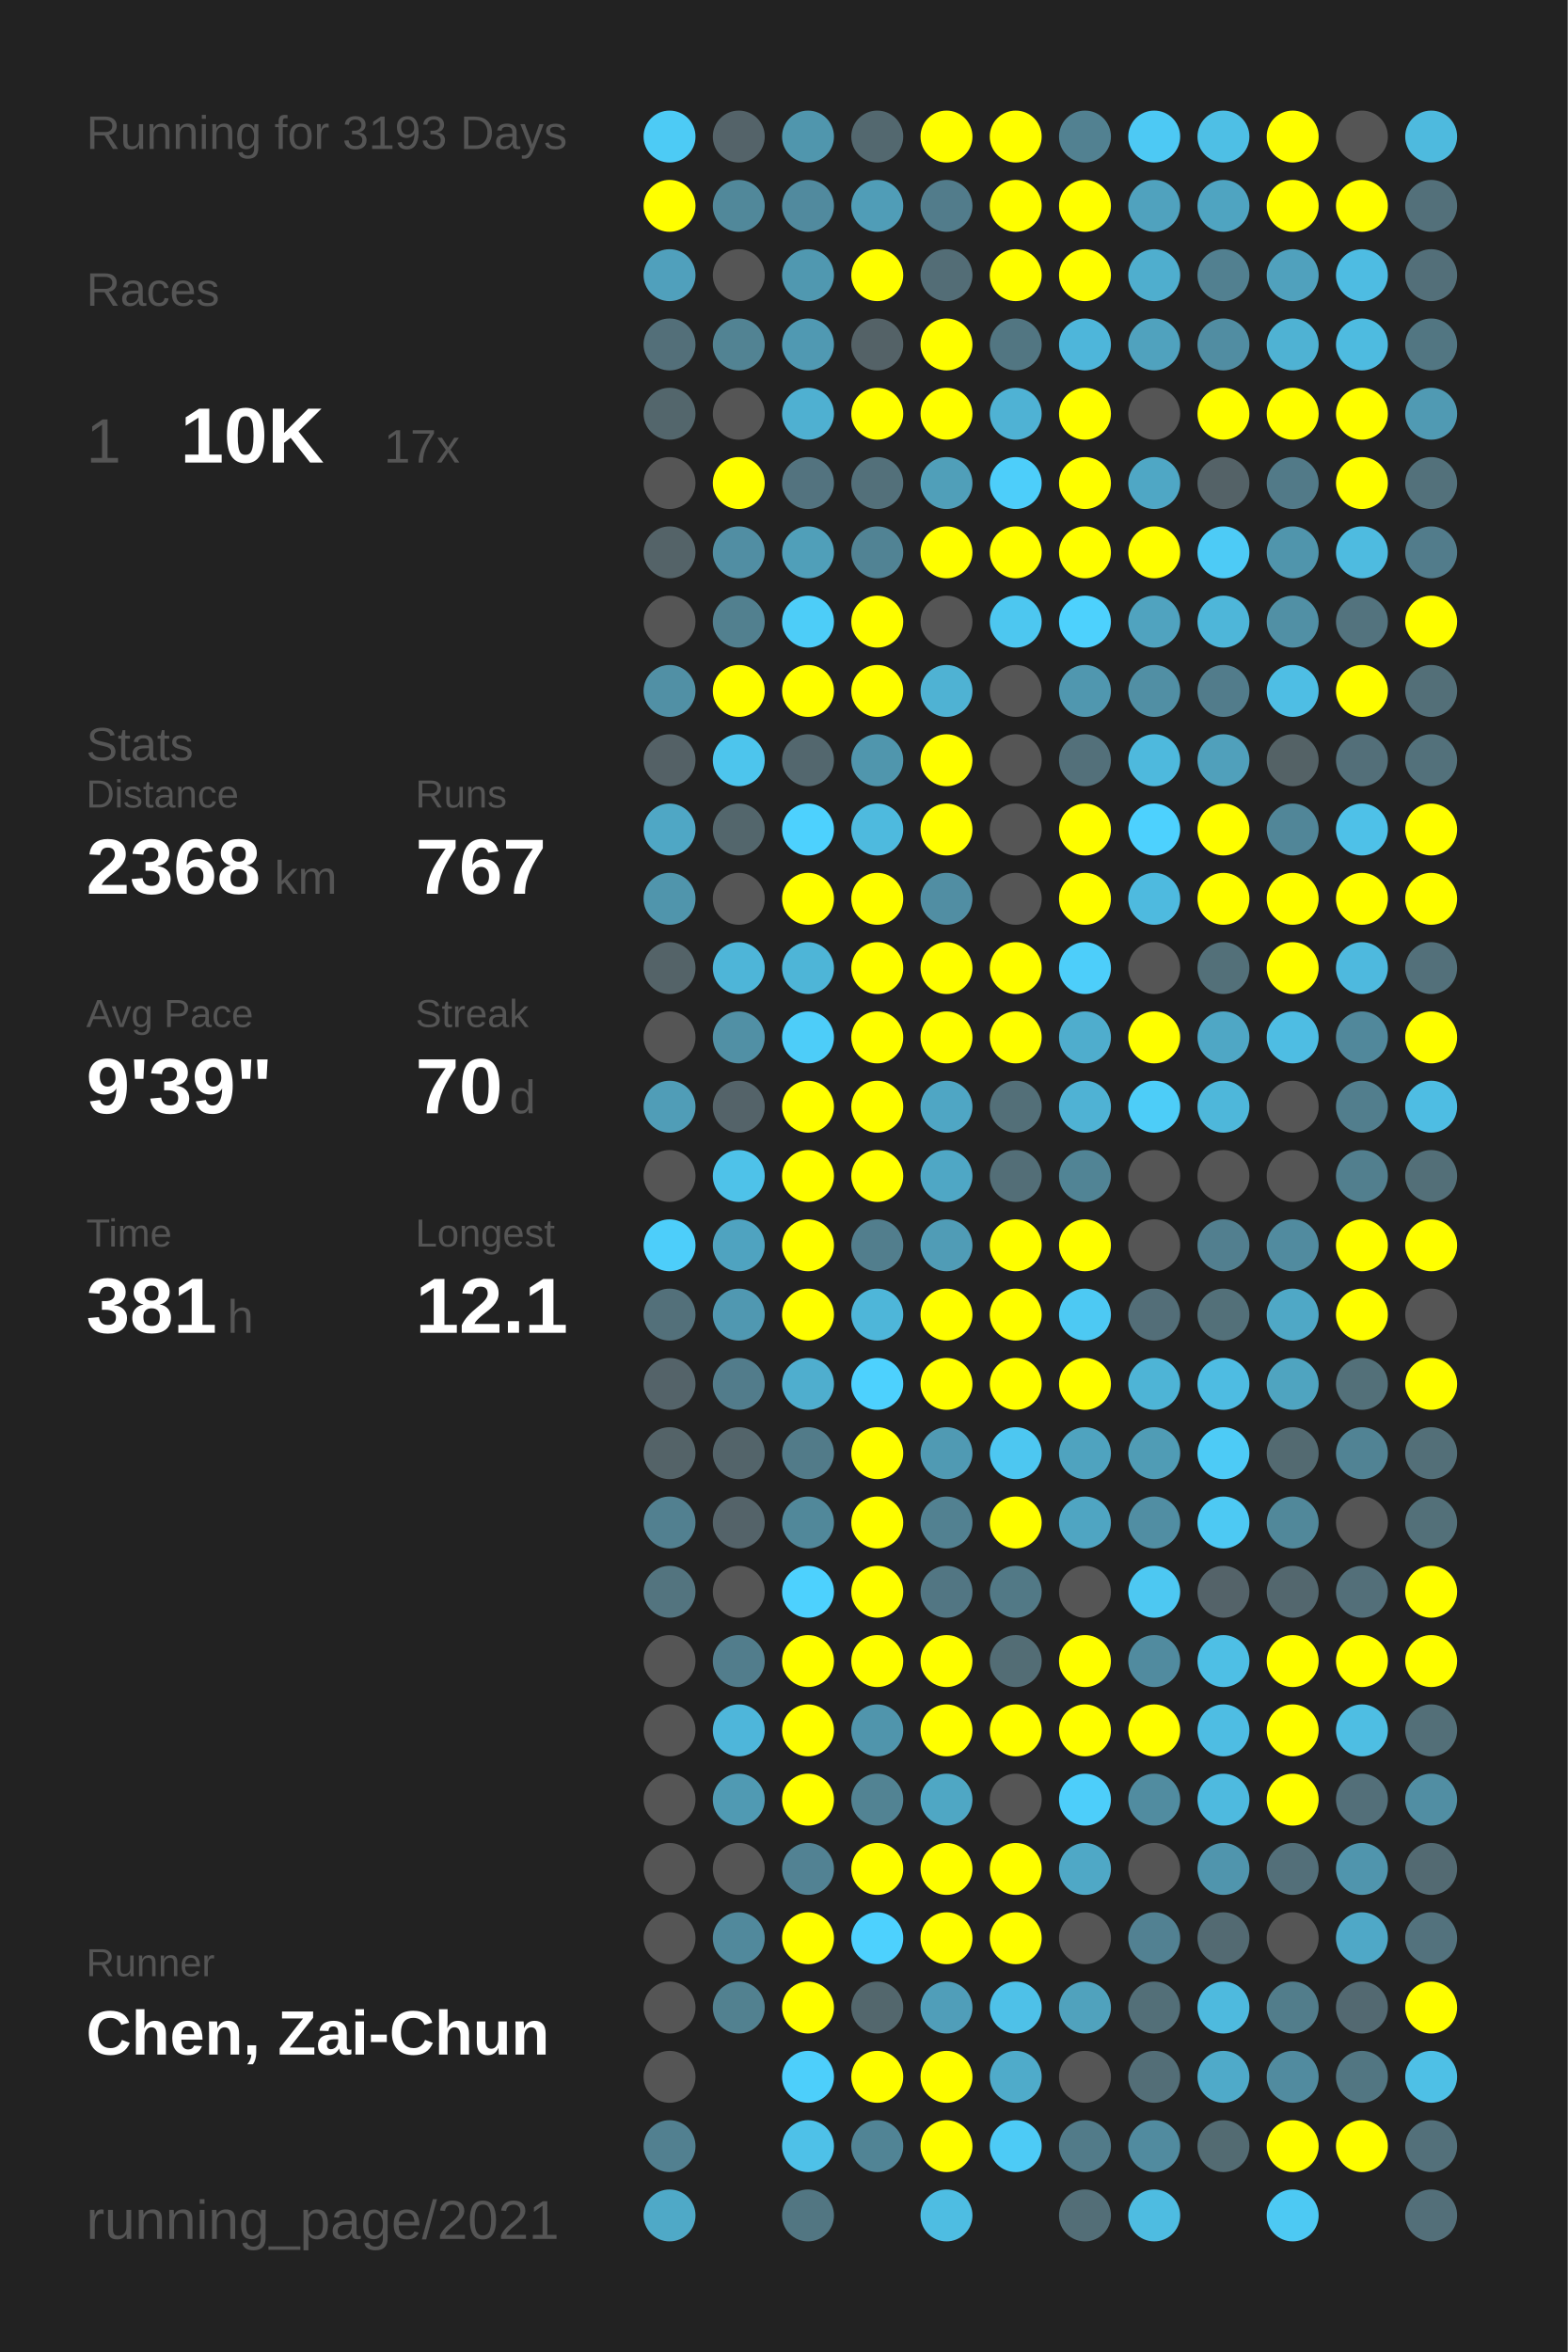
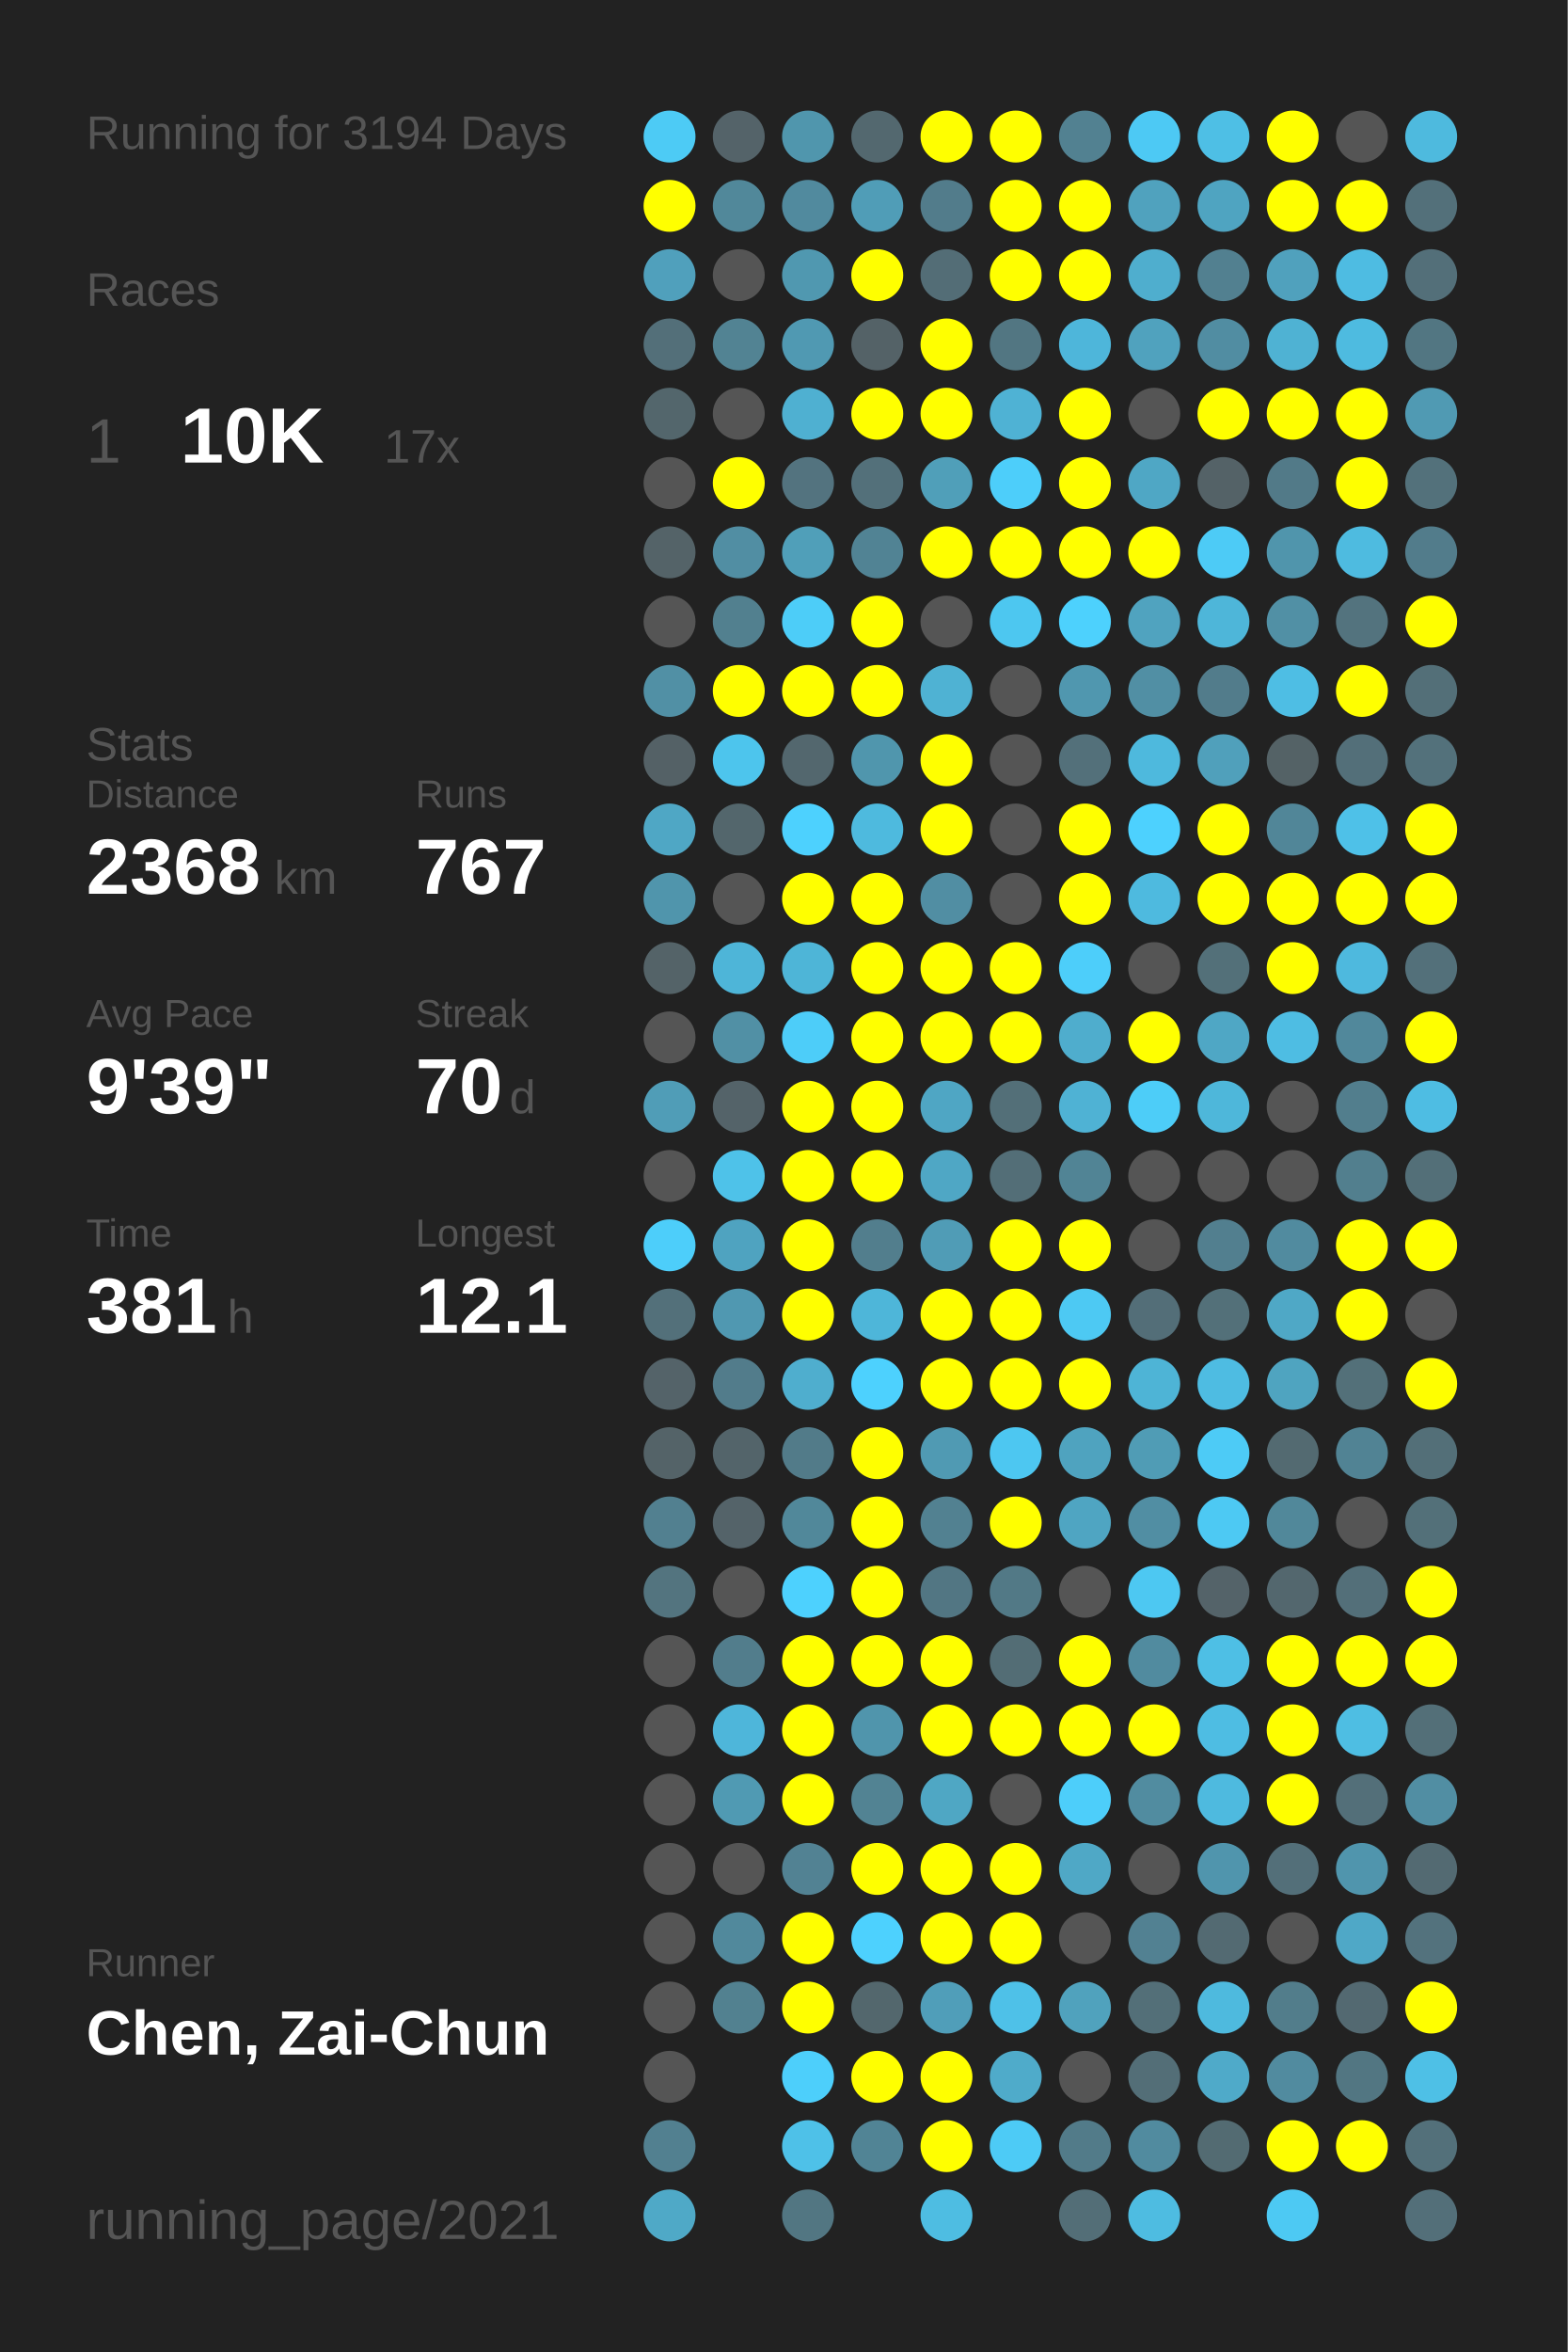
<svg xmlns="http://www.w3.org/2000/svg" baseProfile="full" height="300mm" version="1.1" viewBox="0,0,200,300" width="200mm">
  <defs />
  <rect fill="#222222" height="300" width="200" x="0" y="0" />
-   <text fill="#555555" style="font-size:6px; font-family:Arial;" x="11" y="19">Running for 3193 Days</text>
+   <text fill="#555555" style="font-size:6px; font-family:Arial;" x="11" y="19">Running for 3194 Days</text>
  <text fill="#555555" style="font-size:6px; font-family:Arial;" x="11" y="39">Races</text>
  <text fill="#555555" style="font-size:8px; font-family:Arial;" x="11" y="59">1</text>
  <text fill="#FFFFFF" style="font-size:10px; font-family:Arial; font-weight:bold;" x="23" y="59">10K</text>
  <text fill="#555555" style="font-size:6px; font-family:Arial;" x="49" y="59">17x</text>
  <text fill="#555555" style="font-size:6px; font-family:Arial;" x="11" y="97">Stats</text>
  <text fill="#555555" style="font-size:5px; font-family:Arial;" x="11" y="103">Distance</text>
  <text fill="#FFFFFF" style="font-size:10px; font-family:Arial; font-weight:bold;" x="11" y="114">2368</text>
  <text fill="#555555" style="font-size:6px; font-family:Arial;" x="35" y="114">km</text>
  <text fill="#555555" style="font-size:5px; font-family:Arial;" x="53" y="103">Runs</text>
  <text fill="#FFFFFF" style="font-size:10px; font-family:Arial; font-weight:bold;" x="53" y="114">767</text>
  <text fill="#555555" style="font-size:5px; font-family:Arial;" x="11" y="131">Avg Pace</text>
  <text fill="#FFFFFF" style="font-size:10px; font-family:Arial; font-weight:bold;" x="11" y="142">9'39"</text>
  <text fill="#555555" style="font-size:5px; font-family:Arial;" x="53" y="131">Streak</text>
  <text fill="#FFFFFF" style="font-size:10px; font-family:Arial; font-weight:bold;" x="53" y="142">70</text>
  <text fill="#555555" style="font-size:6px; font-family:Arial;" x="65" y="142">d</text>
  <text fill="#555555" style="font-size:5px; font-family:Arial;" x="11" y="159">Time</text>
  <text fill="#FFFFFF" style="font-size:10px; font-family:Arial; font-weight:bold;" x="11" y="170">381</text>
  <text fill="#555555" style="font-size:6px; font-family:Arial;" x="29" y="170">h</text>
  <text fill="#555555" style="font-size:5px; font-family:Arial;" x="53" y="159">Longest</text>
  <text fill="#FFFFFF" style="font-size:10px; font-family:Arial; font-weight:bold;" x="53" y="170">12.1</text>
  <text fill="#555555" style="font-size:5px; font-family:Arial;" x="11" y="252.065">Runner</text>
  <text fill="#FFFFFF" style="font-size:8px; font-family:Arial; font-weight:bold;" x="11" y="262.065">Chen, Zai-Chun</text>
  <text fill="#555555" style="font-size:7px; font-family:Arial;" x="11" y="285.581">running_page/2021</text>
  <circle cx="85.417" cy="17.419" fill="#4dcbf5" r="3.312" />
  <circle cx="85.417" cy="26.258" fill="#FFFF00" r="3.312" />
  <circle cx="85.417" cy="35.097" fill="#50a0bc" r="3.312" />
  <circle cx="85.417" cy="43.935" fill="#536f79" r="3.312" />
  <circle cx="85.417" cy="52.774" fill="#53666c" r="3.312" />
  <circle cx="85.417" cy="61.613" fill="#555555" r="3.312" />
  <circle cx="85.417" cy="70.452" fill="#546368" r="3.312" />
  <circle cx="85.417" cy="79.29" fill="#555555" r="3.312" />
  <circle cx="85.417" cy="88.129" fill="#5190a5" r="3.312" />
  <circle cx="85.417" cy="96.968" fill="#546166" r="3.312" />
  <circle cx="85.417" cy="105.806" fill="#4fa7c5" r="3.312" />
  <circle cx="85.417" cy="114.645" fill="#5095ac" r="3.312" />
  <circle cx="85.417" cy="123.484" fill="#546368" r="3.312" />
  <circle cx="85.417" cy="132.323" fill="#555555" r="3.312" />
  <circle cx="85.417" cy="141.161" fill="#509db7" r="3.312" />
  <circle cx="85.417" cy="150" fill="#555555" r="3.312" />
  <circle cx="85.417" cy="158.839" fill="#4dcefa" r="3.312" />
  <circle cx="85.417" cy="167.677" fill="#53707a" r="3.312" />
  <circle cx="85.417" cy="176.516" fill="#546369" r="3.312" />
  <circle cx="85.417" cy="185.355" fill="#546368" r="3.312" />
  <circle cx="85.417" cy="194.194" fill="#528090" r="3.312" />
  <circle cx="85.417" cy="203.032" fill="#53747f" r="3.312" />
  <circle cx="85.417" cy="211.871" fill="#555555" r="3.312" />
  <circle cx="85.417" cy="220.71" fill="#555555" r="3.312" />
  <circle cx="85.417" cy="229.548" fill="#555555" r="3.312" />
  <circle cx="85.417" cy="238.387" fill="#555555" r="3.312" />
  <circle cx="85.417" cy="247.226" fill="#555555" r="3.312" />
  <circle cx="85.417" cy="256.065" fill="#555555" r="3.312" />
  <circle cx="85.417" cy="264.903" fill="#555555" r="3.312" />
  <circle cx="85.417" cy="273.742" fill="#528090" r="3.312" />
  <circle cx="85.417" cy="282.581" fill="#4fa9c7" r="3.312" />
  <circle cx="94.25" cy="17.419" fill="#546369" r="3.312" />
  <circle cx="94.25" cy="26.258" fill="#51889a" r="3.312" />
  <circle cx="94.25" cy="35.097" fill="#555555" r="3.312" />
  <circle cx="94.25" cy="43.935" fill="#528393" r="3.312" />
  <circle cx="94.25" cy="52.774" fill="#555555" r="3.312" />
  <circle cx="94.25" cy="61.613" fill="#FFFF00" r="3.312" />
  <circle cx="94.25" cy="70.452" fill="#518ea3" r="3.312" />
  <circle cx="94.25" cy="79.29" fill="#52808f" r="3.312" />
  <circle cx="94.25" cy="88.129" fill="#FFFF00" r="3.312" />
  <circle cx="94.25" cy="96.968" fill="#4dc5ed" r="3.312" />
  <circle cx="94.25" cy="105.806" fill="#53666c" r="3.312" />
  <circle cx="94.25" cy="114.645" fill="#555555" r="3.312" />
  <circle cx="94.25" cy="123.484" fill="#4eb5d8" r="3.312" />
  <circle cx="94.25" cy="132.323" fill="#5190a5" r="3.312" />
  <circle cx="94.25" cy="141.161" fill="#546369" r="3.312" />
  <circle cx="94.25" cy="150" fill="#4ec2e9" r="3.312" />
  <circle cx="94.25" cy="158.839" fill="#4fa3c0" r="3.312" />
  <circle cx="94.25" cy="167.677" fill="#5098b1" r="3.312" />
  <circle cx="94.25" cy="176.516" fill="#527c8b" r="3.312" />
  <circle cx="94.25" cy="185.355" fill="#53646a" r="3.312" />
  <circle cx="94.25" cy="194.194" fill="#546369" r="3.312" />
  <circle cx="94.25" cy="203.032" fill="#555555" r="3.312" />
  <circle cx="94.25" cy="211.871" fill="#527d8c" r="3.312" />
  <circle cx="94.25" cy="220.71" fill="#4eb6da" r="3.312" />
  <circle cx="94.25" cy="229.548" fill="#509ab3" r="3.312" />
  <circle cx="94.25" cy="238.387" fill="#555555" r="3.312" />
  <circle cx="94.25" cy="247.226" fill="#51899c" r="3.312" />
  <circle cx="94.25" cy="256.065" fill="#528190" r="3.312" />
  <circle cx="103.083" cy="17.419" fill="#5096ad" r="3.312" />
  <circle cx="103.083" cy="26.258" fill="#518a9e" r="3.312" />
  <circle cx="103.083" cy="35.097" fill="#5098b0" r="3.312" />
  <circle cx="103.083" cy="43.935" fill="#5099b2" r="3.312" />
  <circle cx="103.083" cy="52.774" fill="#4fb0d1" r="3.312" />
  <circle cx="103.083" cy="61.613" fill="#53737f" r="3.312" />
  <circle cx="103.083" cy="70.452" fill="#509fb9" r="3.312" />
  <circle cx="103.083" cy="79.29" fill="#4dcdf8" r="3.312" />
  <circle cx="103.083" cy="88.129" fill="#FFFF00" r="3.312" />
  <circle cx="103.083" cy="96.968" fill="#53676e" r="3.312" />
  <circle cx="103.083" cy="105.806" fill="#4dd1fe" r="3.312" />
  <circle cx="103.083" cy="114.645" fill="#FFFF00" r="3.312" />
  <circle cx="103.083" cy="123.484" fill="#4eb5d7" r="3.312" />
  <circle cx="103.083" cy="132.323" fill="#4dcdf9" r="3.312" />
  <circle cx="103.083" cy="141.161" fill="#FFFF00" r="3.312" />
  <circle cx="103.083" cy="150" fill="#FFFF00" r="3.312" />
  <circle cx="103.083" cy="158.839" fill="#FFFF00" r="3.312" />
  <circle cx="103.083" cy="167.677" fill="#FFFF00" r="3.312" />
  <circle cx="103.083" cy="176.516" fill="#4faece" r="3.312" />
  <circle cx="103.083" cy="185.355" fill="#527b89" r="3.312" />
  <circle cx="103.083" cy="194.194" fill="#51889a" r="3.312" />
  <circle cx="103.083" cy="203.032" fill="#4dd1fe" r="3.312" />
  <circle cx="103.083" cy="211.871" fill="#FFFF00" r="3.312" />
  <circle cx="103.083" cy="220.71" fill="#FFFF00" r="3.312" />
  <circle cx="103.083" cy="229.548" fill="#FFFF00" r="3.312" />
  <circle cx="103.083" cy="238.387" fill="#528293" r="3.312" />
  <circle cx="103.083" cy="247.226" fill="#FFFF00" r="3.312" />
  <circle cx="103.083" cy="256.065" fill="#FFFF00" r="3.312" />
  <circle cx="103.083" cy="264.903" fill="#4dcffb" r="3.312" />
  <circle cx="103.083" cy="273.742" fill="#4ec1e8" r="3.312" />
  <circle cx="103.083" cy="282.581" fill="#527682" r="3.312" />
  <circle cx="111.917" cy="17.419" fill="#53686f" r="3.312" />
  <circle cx="111.917" cy="26.258" fill="#509db7" r="3.312" />
  <circle cx="111.917" cy="35.097" fill="#FFFF00" r="3.312" />
  <circle cx="111.917" cy="43.935" fill="#546267" r="3.312" />
  <circle cx="111.917" cy="52.774" fill="#FFFF00" r="3.312" />
  <circle cx="111.917" cy="61.613" fill="#53707a" r="3.312" />
  <circle cx="111.917" cy="70.452" fill="#518394" r="3.312" />
  <circle cx="111.917" cy="79.29" fill="#FFFF00" r="3.312" />
  <circle cx="111.917" cy="88.129" fill="#FFFF00" r="3.312" />
  <circle cx="111.917" cy="96.968" fill="#5096ad" r="3.312" />
  <circle cx="111.917" cy="105.806" fill="#4ebade" r="3.312" />
  <circle cx="111.917" cy="114.645" fill="#FFFF00" r="3.312" />
  <circle cx="111.917" cy="123.484" fill="#FFFF00" r="3.312" />
  <circle cx="111.917" cy="132.323" fill="#FFFF00" r="3.312" />
  <circle cx="111.917" cy="141.161" fill="#FFFF00" r="3.312" />
  <circle cx="111.917" cy="150" fill="#FFFF00" r="3.312" />
  <circle cx="111.917" cy="158.839" fill="#527e8d" r="3.312" />
  <circle cx="111.917" cy="167.677" fill="#4eb6d9" r="3.312" />
  <circle cx="111.917" cy="176.516" fill="#4dd1fe" r="3.312" />
  <circle cx="111.917" cy="185.355" fill="#FFFF00" r="3.312" />
  <circle cx="111.917" cy="194.194" fill="#FFFF00" r="3.312" />
  <circle cx="111.917" cy="203.032" fill="#FFFF00" r="3.312" />
  <circle cx="111.917" cy="211.871" fill="#FFFF00" r="3.312" />
  <circle cx="111.917" cy="220.71" fill="#5095ac" r="3.312" />
  <circle cx="111.917" cy="229.548" fill="#528393" r="3.312" />
  <circle cx="111.917" cy="238.387" fill="#FFFF00" r="3.312" />
  <circle cx="111.917" cy="247.226" fill="#4dd1fe" r="3.312" />
  <circle cx="111.917" cy="256.065" fill="#53676d" r="3.312" />
  <circle cx="111.917" cy="264.903" fill="#FFFF00" r="3.312" />
  <circle cx="111.917" cy="273.742" fill="#518495" r="3.312" />
  <circle cx="120.75" cy="17.419" fill="#FFFF00" r="3.312" />
  <circle cx="120.75" cy="26.258" fill="#527c8b" r="3.312" />
  <circle cx="120.75" cy="35.097" fill="#536d76" r="3.312" />
  <circle cx="120.75" cy="43.935" fill="#FFFF00" r="3.312" />
  <circle cx="120.75" cy="52.774" fill="#FFFF00" r="3.312" />
  <circle cx="120.75" cy="61.613" fill="#509fb9" r="3.312" />
  <circle cx="120.75" cy="70.452" fill="#FFFF00" r="3.312" />
  <circle cx="120.75" cy="79.29" fill="#555555" r="3.312" />
  <circle cx="120.75" cy="88.129" fill="#4fb2d3" r="3.312" />
  <circle cx="120.75" cy="96.968" fill="#FFFF00" r="3.312" />
  <circle cx="120.75" cy="105.806" fill="#FFFF00" r="3.312" />
  <circle cx="120.75" cy="114.645" fill="#518ea3" r="3.312" />
  <circle cx="120.75" cy="123.484" fill="#FFFF00" r="3.312" />
  <circle cx="120.75" cy="132.323" fill="#FFFF00" r="3.312" />
  <circle cx="120.75" cy="141.161" fill="#4fa6c4" r="3.312" />
  <circle cx="120.75" cy="150" fill="#4fa7c5" r="3.312" />
  <circle cx="120.75" cy="158.839" fill="#509cb6" r="3.312" />
  <circle cx="120.75" cy="167.677" fill="#FFFF00" r="3.312" />
  <circle cx="120.75" cy="176.516" fill="#FFFF00" r="3.312" />
  <circle cx="120.75" cy="185.355" fill="#509ab3" r="3.312" />
  <circle cx="120.75" cy="194.194" fill="#528191" r="3.312" />
  <circle cx="120.75" cy="203.032" fill="#527683" r="3.312" />
  <circle cx="120.75" cy="211.871" fill="#FFFF00" r="3.312" />
  <circle cx="120.75" cy="220.71" fill="#FFFF00" r="3.312" />
  <circle cx="120.75" cy="229.548" fill="#4fa7c4" r="3.312" />
  <circle cx="120.75" cy="238.387" fill="#FFFF00" r="3.312" />
  <circle cx="120.75" cy="247.226" fill="#FFFF00" r="3.312" />
  <circle cx="120.75" cy="256.065" fill="#509eb9" r="3.312" />
  <circle cx="120.75" cy="264.903" fill="#FFFF00" r="3.312" />
  <circle cx="120.75" cy="273.742" fill="#FFFF00" r="3.312" />
  <circle cx="120.75" cy="282.581" fill="#4ebde2" r="3.312" />
  <circle cx="129.583" cy="17.419" fill="#FFFF00" r="3.312" />
  <circle cx="129.583" cy="26.258" fill="#FFFF00" r="3.312" />
  <circle cx="129.583" cy="35.097" fill="#FFFF00" r="3.312" />
  <circle cx="129.583" cy="43.935" fill="#527682" r="3.312" />
  <circle cx="129.583" cy="52.774" fill="#4fb2d4" r="3.312" />
  <circle cx="129.583" cy="61.613" fill="#4dcefa" r="3.312" />
  <circle cx="129.583" cy="70.452" fill="#FFFF00" r="3.312" />
  <circle cx="129.583" cy="79.29" fill="#4dc7f0" r="3.312" />
  <circle cx="129.583" cy="88.129" fill="#555555" r="3.312" />
  <circle cx="129.583" cy="96.968" fill="#555555" r="3.312" />
  <circle cx="129.583" cy="105.806" fill="#555555" r="3.312" />
  <circle cx="129.583" cy="114.645" fill="#555555" r="3.312" />
  <circle cx="129.583" cy="123.484" fill="#FFFF00" r="3.312" />
  <circle cx="129.583" cy="132.323" fill="#FFFF00" r="3.312" />
  <circle cx="129.583" cy="141.161" fill="#536f78" r="3.312" />
  <circle cx="129.583" cy="150" fill="#536e77" r="3.312" />
  <circle cx="129.583" cy="158.839" fill="#FFFF00" r="3.312" />
  <circle cx="129.583" cy="167.677" fill="#FFFF00" r="3.312" />
  <circle cx="129.583" cy="176.516" fill="#FFFF00" r="3.312" />
  <circle cx="129.583" cy="185.355" fill="#4dc7f1" r="3.312" />
  <circle cx="129.583" cy="194.194" fill="#FFFF00" r="3.312" />
  <circle cx="129.583" cy="203.032" fill="#527986" r="3.312" />
  <circle cx="129.583" cy="211.871" fill="#536d75" r="3.312" />
  <circle cx="129.583" cy="220.71" fill="#FFFF00" r="3.312" />
  <circle cx="129.583" cy="229.548" fill="#555555" r="3.312" />
  <circle cx="129.583" cy="238.387" fill="#FFFF00" r="3.312" />
  <circle cx="129.583" cy="247.226" fill="#FFFF00" r="3.312" />
  <circle cx="129.583" cy="256.065" fill="#4ec1e8" r="3.312" />
  <circle cx="129.583" cy="264.903" fill="#4fabca" r="3.312" />
  <circle cx="129.583" cy="273.742" fill="#4dcbf6" r="3.312" />
  <circle cx="138.417" cy="17.419" fill="#528191" r="3.312" />
  <circle cx="138.417" cy="26.258" fill="#FFFF00" r="3.312" />
  <circle cx="138.417" cy="35.097" fill="#FFFF00" r="3.312" />
  <circle cx="138.417" cy="43.935" fill="#4eb6da" r="3.312" />
  <circle cx="138.417" cy="52.774" fill="#FFFF00" r="3.312" />
  <circle cx="138.417" cy="61.613" fill="#FFFF00" r="3.312" />
  <circle cx="138.417" cy="70.452" fill="#FFFF00" r="3.312" />
  <circle cx="138.417" cy="79.29" fill="#4dd1fd" r="3.312" />
  <circle cx="138.417" cy="88.129" fill="#5097af" r="3.312" />
  <circle cx="138.417" cy="96.968" fill="#53707a" r="3.312" />
  <circle cx="138.417" cy="105.806" fill="#FFFF00" r="3.312" />
  <circle cx="138.417" cy="114.645" fill="#FFFF00" r="3.312" />
  <circle cx="138.417" cy="123.484" fill="#4dcefa" r="3.312" />
  <circle cx="138.417" cy="132.323" fill="#4fadcd" r="3.312" />
  <circle cx="138.417" cy="141.161" fill="#4fb2d4" r="3.312" />
  <circle cx="138.417" cy="150" fill="#518495" r="3.312" />
  <circle cx="138.417" cy="158.839" fill="#FFFF00" r="3.312" />
  <circle cx="138.417" cy="167.677" fill="#4dc9f3" r="3.312" />
  <circle cx="138.417" cy="176.516" fill="#FFFF00" r="3.312" />
  <circle cx="138.417" cy="185.355" fill="#4fa3bf" r="3.312" />
  <circle cx="138.417" cy="194.194" fill="#4fa5c2" r="3.312" />
  <circle cx="138.417" cy="203.032" fill="#555555" r="3.312" />
  <circle cx="138.417" cy="211.871" fill="#FFFF00" r="3.312" />
  <circle cx="138.417" cy="220.71" fill="#FFFF00" r="3.312" />
  <circle cx="138.417" cy="229.548" fill="#4dcefa" r="3.312" />
  <circle cx="138.417" cy="238.387" fill="#4fa8c6" r="3.312" />
  <circle cx="138.417" cy="247.226" fill="#555555" r="3.312" />
  <circle cx="138.417" cy="256.065" fill="#50a2bd" r="3.312" />
  <circle cx="138.417" cy="264.903" fill="#555555" r="3.312" />
  <circle cx="138.417" cy="273.742" fill="#527b89" r="3.312" />
  <circle cx="138.417" cy="282.581" fill="#536e77" r="3.312" />
  <circle cx="147.25" cy="17.419" fill="#4dc9f4" r="3.312" />
  <circle cx="147.25" cy="26.258" fill="#50a2be" r="3.312" />
  <circle cx="147.25" cy="35.097" fill="#4faece" r="3.312" />
  <circle cx="147.25" cy="43.935" fill="#50a2be" r="3.312" />
  <circle cx="147.25" cy="52.774" fill="#555555" r="3.312" />
  <circle cx="147.25" cy="61.613" fill="#4fa7c5" r="3.312" />
  <circle cx="147.25" cy="70.452" fill="#FFFF00" r="3.312" />
  <circle cx="147.25" cy="79.29" fill="#50a3bf" r="3.312" />
  <circle cx="147.25" cy="88.129" fill="#518fa4" r="3.312" />
  <circle cx="147.25" cy="96.968" fill="#4eb9dd" r="3.312" />
  <circle cx="147.25" cy="105.806" fill="#4dd1fe" r="3.312" />
  <circle cx="147.25" cy="114.645" fill="#4ebadf" r="3.312" />
  <circle cx="147.25" cy="123.484" fill="#555555" r="3.312" />
  <circle cx="147.25" cy="132.323" fill="#FFFF00" r="3.312" />
  <circle cx="147.25" cy="141.161" fill="#4dcdf8" r="3.312" />
  <circle cx="147.25" cy="150" fill="#555555" r="3.312" />
  <circle cx="147.25" cy="158.839" fill="#555555" r="3.312" />
  <circle cx="147.25" cy="167.677" fill="#536e78" r="3.312" />
  <circle cx="147.25" cy="176.516" fill="#4eb4d6" r="3.312" />
  <circle cx="147.25" cy="185.355" fill="#509cb5" r="3.312" />
  <circle cx="147.25" cy="194.194" fill="#518ea3" r="3.312" />
  <circle cx="147.25" cy="203.032" fill="#4dc8f2" r="3.312" />
  <circle cx="147.25" cy="211.871" fill="#518b9f" r="3.312" />
  <circle cx="147.25" cy="220.71" fill="#FFFF00" r="3.312" />
  <circle cx="147.25" cy="229.548" fill="#518ca0" r="3.312" />
  <circle cx="147.25" cy="238.387" fill="#555555" r="3.312" />
  <circle cx="147.25" cy="247.226" fill="#528192" r="3.312" />
  <circle cx="147.25" cy="256.065" fill="#536f78" r="3.312" />
  <circle cx="147.25" cy="264.903" fill="#536e77" r="3.312" />
  <circle cx="147.25" cy="273.742" fill="#518b9f" r="3.312" />
  <circle cx="147.25" cy="282.581" fill="#4ebce1" r="3.312" />
  <circle cx="156.083" cy="17.419" fill="#4ebfe5" r="3.312" />
  <circle cx="156.083" cy="26.258" fill="#4fa4c1" r="3.312" />
  <circle cx="156.083" cy="35.097" fill="#528090" r="3.312" />
  <circle cx="156.083" cy="43.935" fill="#518da2" r="3.312" />
  <circle cx="156.083" cy="52.774" fill="#FFFF00" r="3.312" />
  <circle cx="156.083" cy="61.613" fill="#546267" r="3.312" />
  <circle cx="156.083" cy="70.452" fill="#4dcbf6" r="3.312" />
  <circle cx="156.083" cy="79.29" fill="#4eb6d9" r="3.312" />
  <circle cx="156.083" cy="88.129" fill="#527c8b" r="3.312" />
  <circle cx="156.083" cy="96.968" fill="#50a0bb" r="3.312" />
  <circle cx="156.083" cy="105.806" fill="#FFFF00" r="3.312" />
  <circle cx="156.083" cy="114.645" fill="#FFFF00" r="3.312" />
  <circle cx="156.083" cy="123.484" fill="#537079" r="3.312" />
  <circle cx="156.083" cy="132.323" fill="#4fa7c5" r="3.312" />
  <circle cx="156.083" cy="141.161" fill="#4eb7da" r="3.312" />
  <circle cx="156.083" cy="150" fill="#555555" r="3.312" />
  <circle cx="156.083" cy="158.839" fill="#527f8f" r="3.312" />
  <circle cx="156.083" cy="167.677" fill="#537079" r="3.312" />
  <circle cx="156.083" cy="176.516" fill="#4ebce2" r="3.312" />
  <circle cx="156.083" cy="185.355" fill="#4dcbf6" r="3.312" />
  <circle cx="156.083" cy="194.194" fill="#4dc9f3" r="3.312" />
  <circle cx="156.083" cy="203.032" fill="#546369" r="3.312" />
  <circle cx="156.083" cy="211.871" fill="#4ebfe5" r="3.312" />
  <circle cx="156.083" cy="220.71" fill="#4ebde3" r="3.312" />
  <circle cx="156.083" cy="229.548" fill="#4ebadf" r="3.312" />
  <circle cx="156.083" cy="238.387" fill="#5095ad" r="3.312" />
  <circle cx="156.083" cy="247.226" fill="#536a72" r="3.312" />
  <circle cx="156.083" cy="256.065" fill="#4ebade" r="3.312" />
  <circle cx="156.083" cy="264.903" fill="#4faac9" r="3.312" />
  <circle cx="156.083" cy="273.742" fill="#536b72" r="3.312" />
  <circle cx="164.917" cy="17.419" fill="#FFFF00" r="3.312" />
  <circle cx="164.917" cy="26.258" fill="#FFFF00" r="3.312" />
  <circle cx="164.917" cy="35.097" fill="#50a1bd" r="3.312" />
  <circle cx="164.917" cy="43.935" fill="#4fb2d3" r="3.312" />
  <circle cx="164.917" cy="52.774" fill="#FFFF00" r="3.312" />
  <circle cx="164.917" cy="61.613" fill="#527a88" r="3.312" />
  <circle cx="164.917" cy="70.452" fill="#5095ac" r="3.312" />
  <circle cx="164.917" cy="79.29" fill="#5190a5" r="3.312" />
  <circle cx="164.917" cy="88.129" fill="#4ebee4" r="3.312" />
  <circle cx="164.917" cy="96.968" fill="#546266" r="3.312" />
  <circle cx="164.917" cy="105.806" fill="#518698" r="3.312" />
  <circle cx="164.917" cy="114.645" fill="#FFFF00" r="3.312" />
  <circle cx="164.917" cy="123.484" fill="#FFFF00" r="3.312" />
  <circle cx="164.917" cy="132.323" fill="#4ebde3" r="3.312" />
  <circle cx="164.917" cy="141.161" fill="#555555" r="3.312" />
  <circle cx="164.917" cy="150" fill="#555555" r="3.312" />
  <circle cx="164.917" cy="158.839" fill="#518b9f" r="3.312" />
  <circle cx="164.917" cy="167.677" fill="#4fa8c6" r="3.312" />
  <circle cx="164.917" cy="176.516" fill="#4fa4c0" r="3.312" />
  <circle cx="164.917" cy="185.355" fill="#536a71" r="3.312" />
  <circle cx="164.917" cy="194.194" fill="#51889a" r="3.312" />
  <circle cx="164.917" cy="203.032" fill="#53676e" r="3.312" />
  <circle cx="164.917" cy="211.871" fill="#FFFF00" r="3.312" />
  <circle cx="164.917" cy="220.71" fill="#FFFF00" r="3.312" />
  <circle cx="164.917" cy="229.548" fill="#FFFF00" r="3.312" />
  <circle cx="164.917" cy="238.387" fill="#536f79" r="3.312" />
  <circle cx="164.917" cy="247.226" fill="#555555" r="3.312" />
  <circle cx="164.917" cy="256.065" fill="#527d8b" r="3.312" />
  <circle cx="164.917" cy="264.903" fill="#518b9f" r="3.312" />
  <circle cx="164.917" cy="273.742" fill="#FFFF00" r="3.312" />
  <circle cx="164.917" cy="282.581" fill="#4dc9f3" r="3.312" />
  <circle cx="173.75" cy="17.419" fill="#555555" r="3.312" />
  <circle cx="173.75" cy="26.258" fill="#FFFF00" r="3.312" />
  <circle cx="173.75" cy="35.097" fill="#4ebce2" r="3.312" />
  <circle cx="173.75" cy="43.935" fill="#4ebbe0" r="3.312" />
  <circle cx="173.75" cy="52.774" fill="#FFFF00" r="3.312" />
  <circle cx="173.75" cy="61.613" fill="#FFFF00" r="3.312" />
  <circle cx="173.75" cy="70.452" fill="#4ebbe0" r="3.312" />
  <circle cx="173.75" cy="79.29" fill="#53737e" r="3.312" />
  <circle cx="173.75" cy="88.129" fill="#FFFF00" r="3.312" />
  <circle cx="173.75" cy="96.968" fill="#536f79" r="3.312" />
  <circle cx="173.75" cy="105.806" fill="#4ec1e8" r="3.312" />
  <circle cx="173.75" cy="114.645" fill="#FFFF00" r="3.312" />
  <circle cx="173.75" cy="123.484" fill="#4eb9de" r="3.312" />
  <circle cx="173.75" cy="132.323" fill="#51889b" r="3.312" />
  <circle cx="173.75" cy="141.161" fill="#527e8d" r="3.312" />
  <circle cx="173.75" cy="150" fill="#527f8e" r="3.312" />
  <circle cx="173.75" cy="158.839" fill="#FFFF00" r="3.312" />
  <circle cx="173.75" cy="167.677" fill="#FFFF00" r="3.312" />
  <circle cx="173.75" cy="176.516" fill="#537079" r="3.312" />
  <circle cx="173.75" cy="185.355" fill="#518394" r="3.312" />
  <circle cx="173.75" cy="194.194" fill="#555555" r="3.312" />
  <circle cx="173.75" cy="203.032" fill="#536f79" r="3.312" />
  <circle cx="173.75" cy="211.871" fill="#FFFF00" r="3.312" />
  <circle cx="173.75" cy="220.71" fill="#4ebee3" r="3.312" />
  <circle cx="173.75" cy="229.548" fill="#536f79" r="3.312" />
  <circle cx="173.75" cy="238.387" fill="#5095ad" r="3.312" />
  <circle cx="173.75" cy="247.226" fill="#4fa8c7" r="3.312" />
  <circle cx="173.75" cy="256.065" fill="#536971" r="3.312" />
  <circle cx="173.75" cy="264.903" fill="#527682" r="3.312" />
  <circle cx="173.75" cy="273.742" fill="#FFFF00" r="3.312" />
  <circle cx="182.583" cy="17.419" fill="#4ebade" r="3.312" />
  <circle cx="182.583" cy="26.258" fill="#53707a" r="3.312" />
  <circle cx="182.583" cy="35.097" fill="#536f79" r="3.312" />
  <circle cx="182.583" cy="43.935" fill="#527682" r="3.312" />
  <circle cx="182.583" cy="52.774" fill="#509ab3" r="3.312" />
  <circle cx="182.583" cy="61.613" fill="#53717b" r="3.312" />
  <circle cx="182.583" cy="70.452" fill="#527c8b" r="3.312" />
  <circle cx="182.583" cy="79.29" fill="#FFFF00" r="3.312" />
  <circle cx="182.583" cy="88.129" fill="#536f78" r="3.312" />
  <circle cx="182.583" cy="96.968" fill="#53717b" r="3.312" />
  <circle cx="182.583" cy="105.806" fill="#FFFF00" r="3.312" />
  <circle cx="182.583" cy="114.645" fill="#FFFF00" r="3.312" />
  <circle cx="182.583" cy="123.484" fill="#53707a" r="3.312" />
  <circle cx="182.583" cy="132.323" fill="#FFFF00" r="3.312" />
  <circle cx="182.583" cy="141.161" fill="#4ebde3" r="3.312" />
  <circle cx="182.583" cy="150" fill="#536f78" r="3.312" />
  <circle cx="182.583" cy="158.839" fill="#FFFF00" r="3.312" />
  <circle cx="182.583" cy="167.677" fill="#555555" r="3.312" />
  <circle cx="182.583" cy="176.516" fill="#FFFF00" r="3.312" />
  <circle cx="182.583" cy="185.355" fill="#536f78" r="3.312" />
  <circle cx="182.583" cy="194.194" fill="#537079" r="3.312" />
  <circle cx="182.583" cy="203.032" fill="#FFFF00" r="3.312" />
  <circle cx="182.583" cy="211.871" fill="#FFFF00" r="3.312" />
  <circle cx="182.583" cy="220.71" fill="#536f78" r="3.312" />
  <circle cx="182.583" cy="229.548" fill="#518ea3" r="3.312" />
  <circle cx="182.583" cy="238.387" fill="#536a72" r="3.312" />
  <circle cx="182.583" cy="247.226" fill="#53727d" r="3.312" />
  <circle cx="182.583" cy="256.065" fill="#FFFF00" r="3.312" />
  <circle cx="182.583" cy="264.903" fill="#4ec0e6" r="3.312" />
  <circle cx="182.583" cy="273.742" fill="#53707a" r="3.312" />
  <circle cx="182.583" cy="282.581" fill="#536f79" r="3.312" />
</svg>
